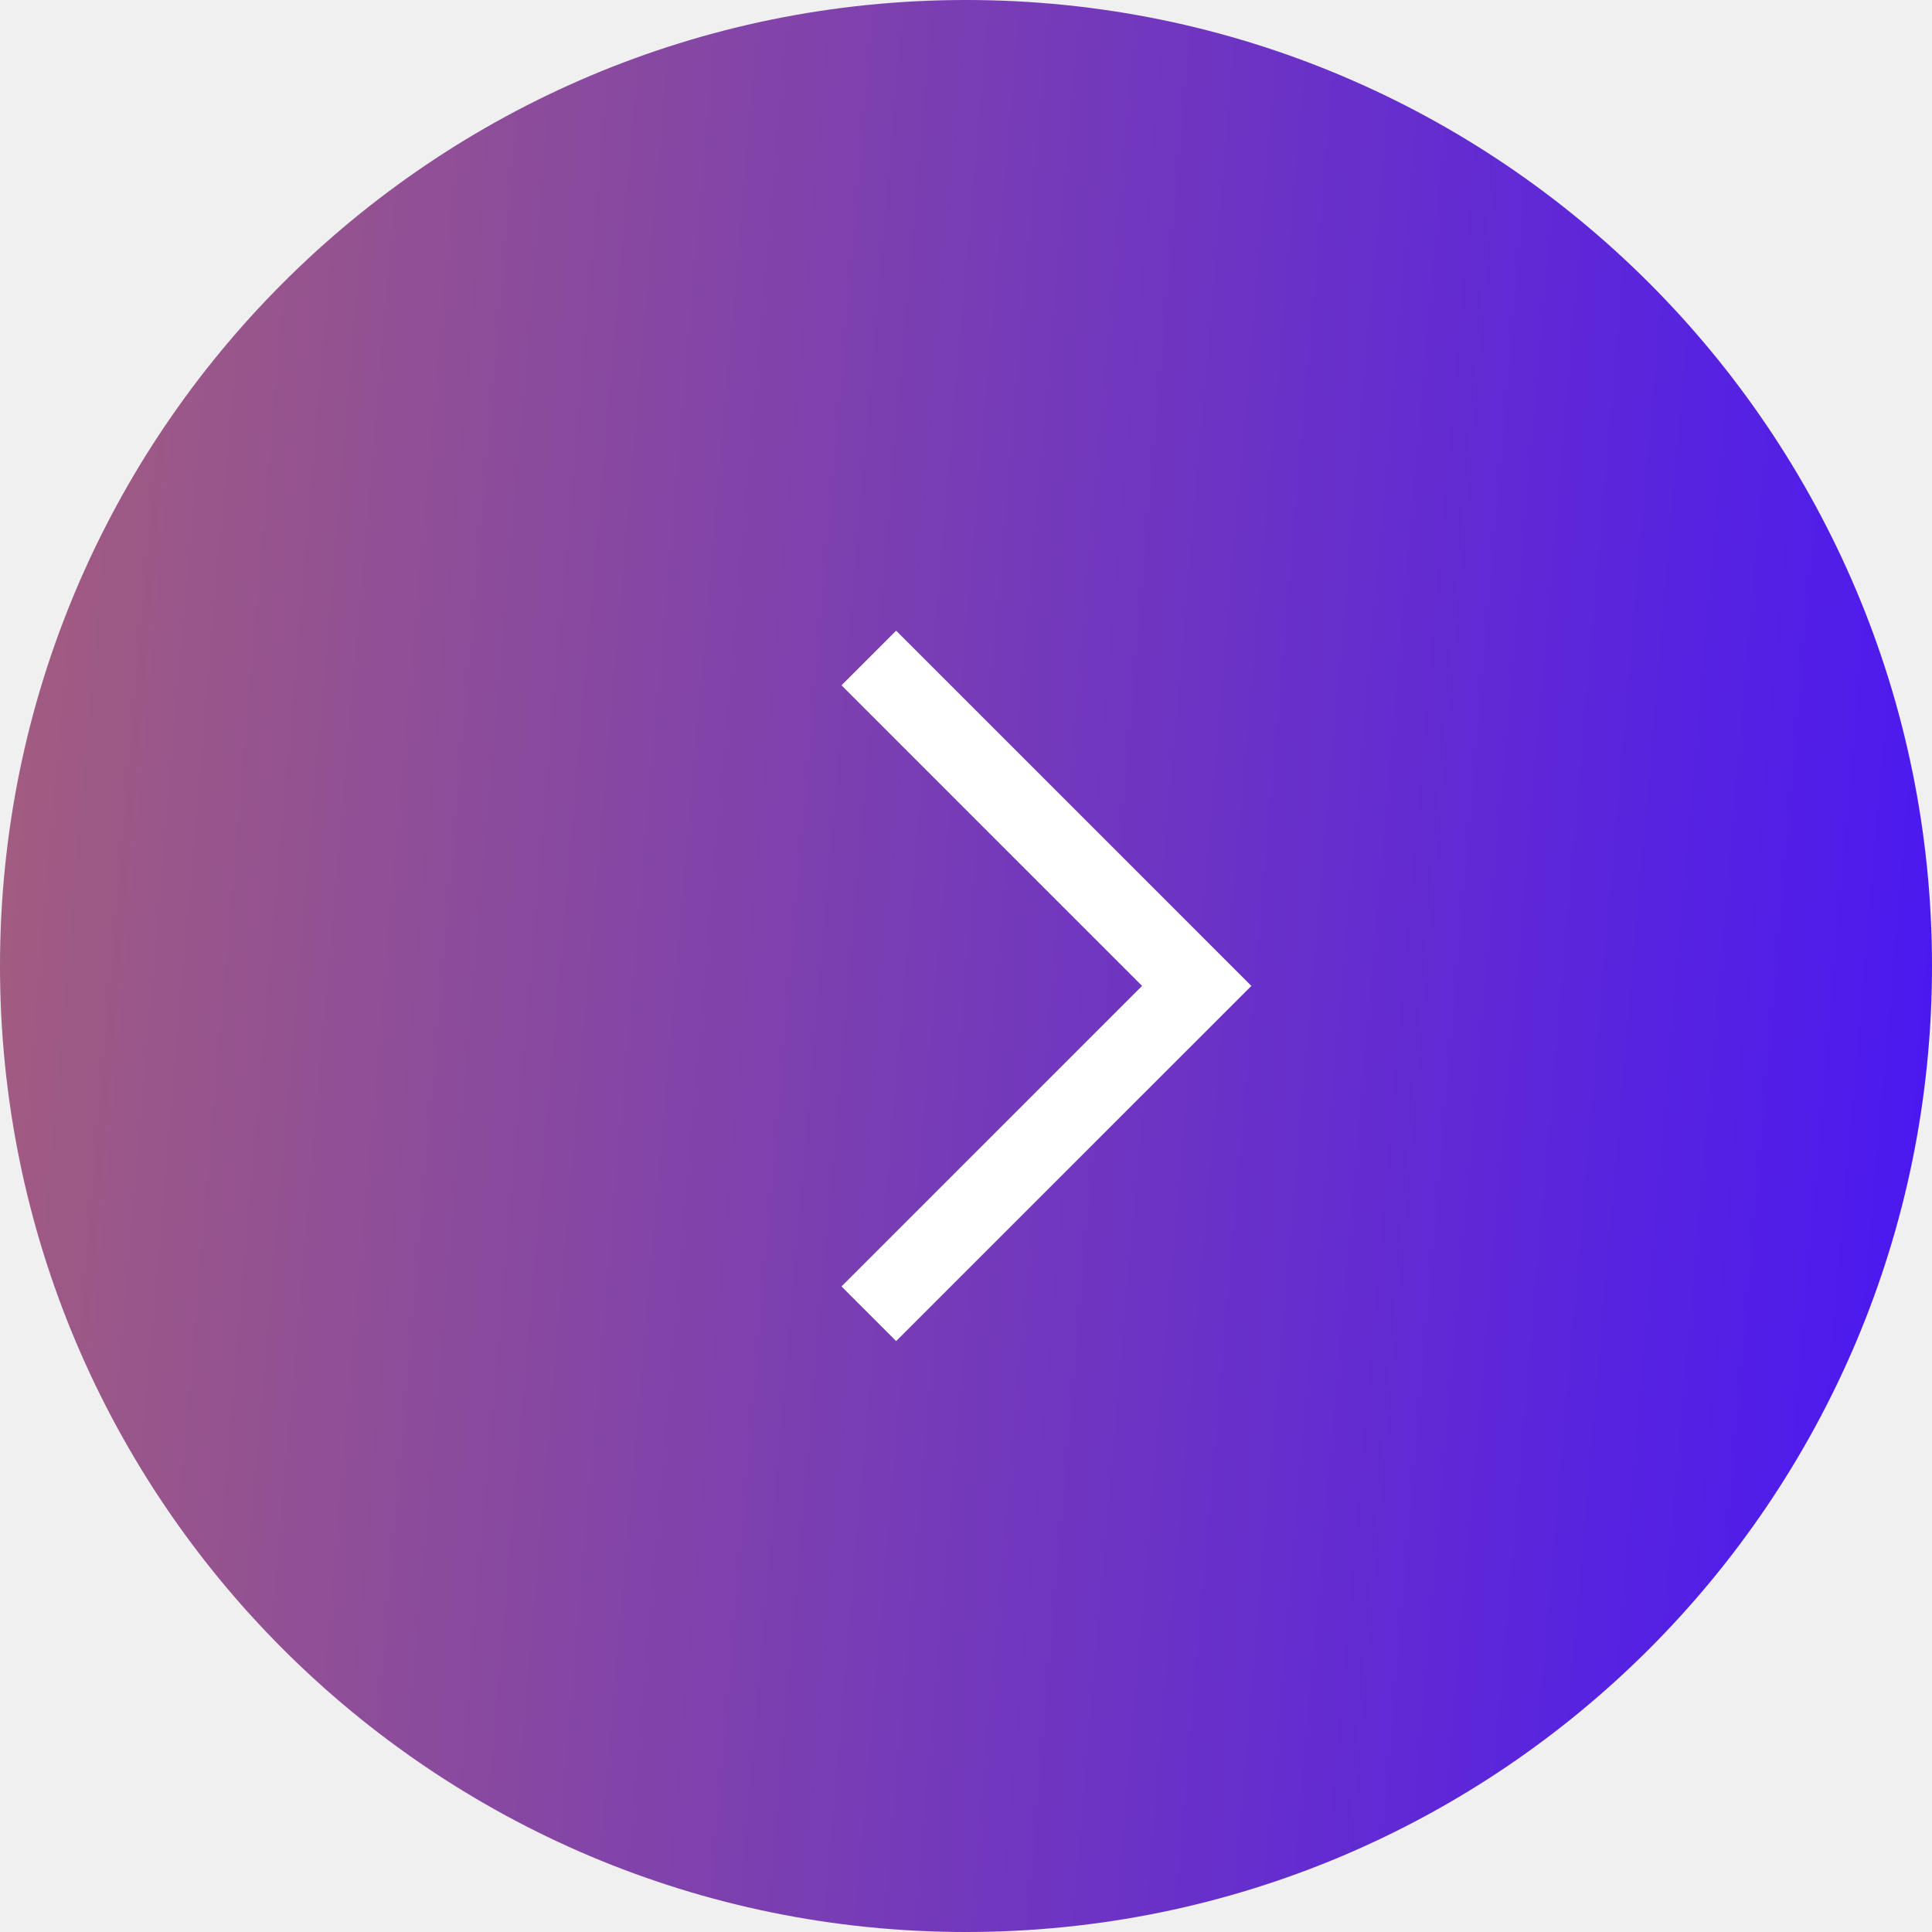
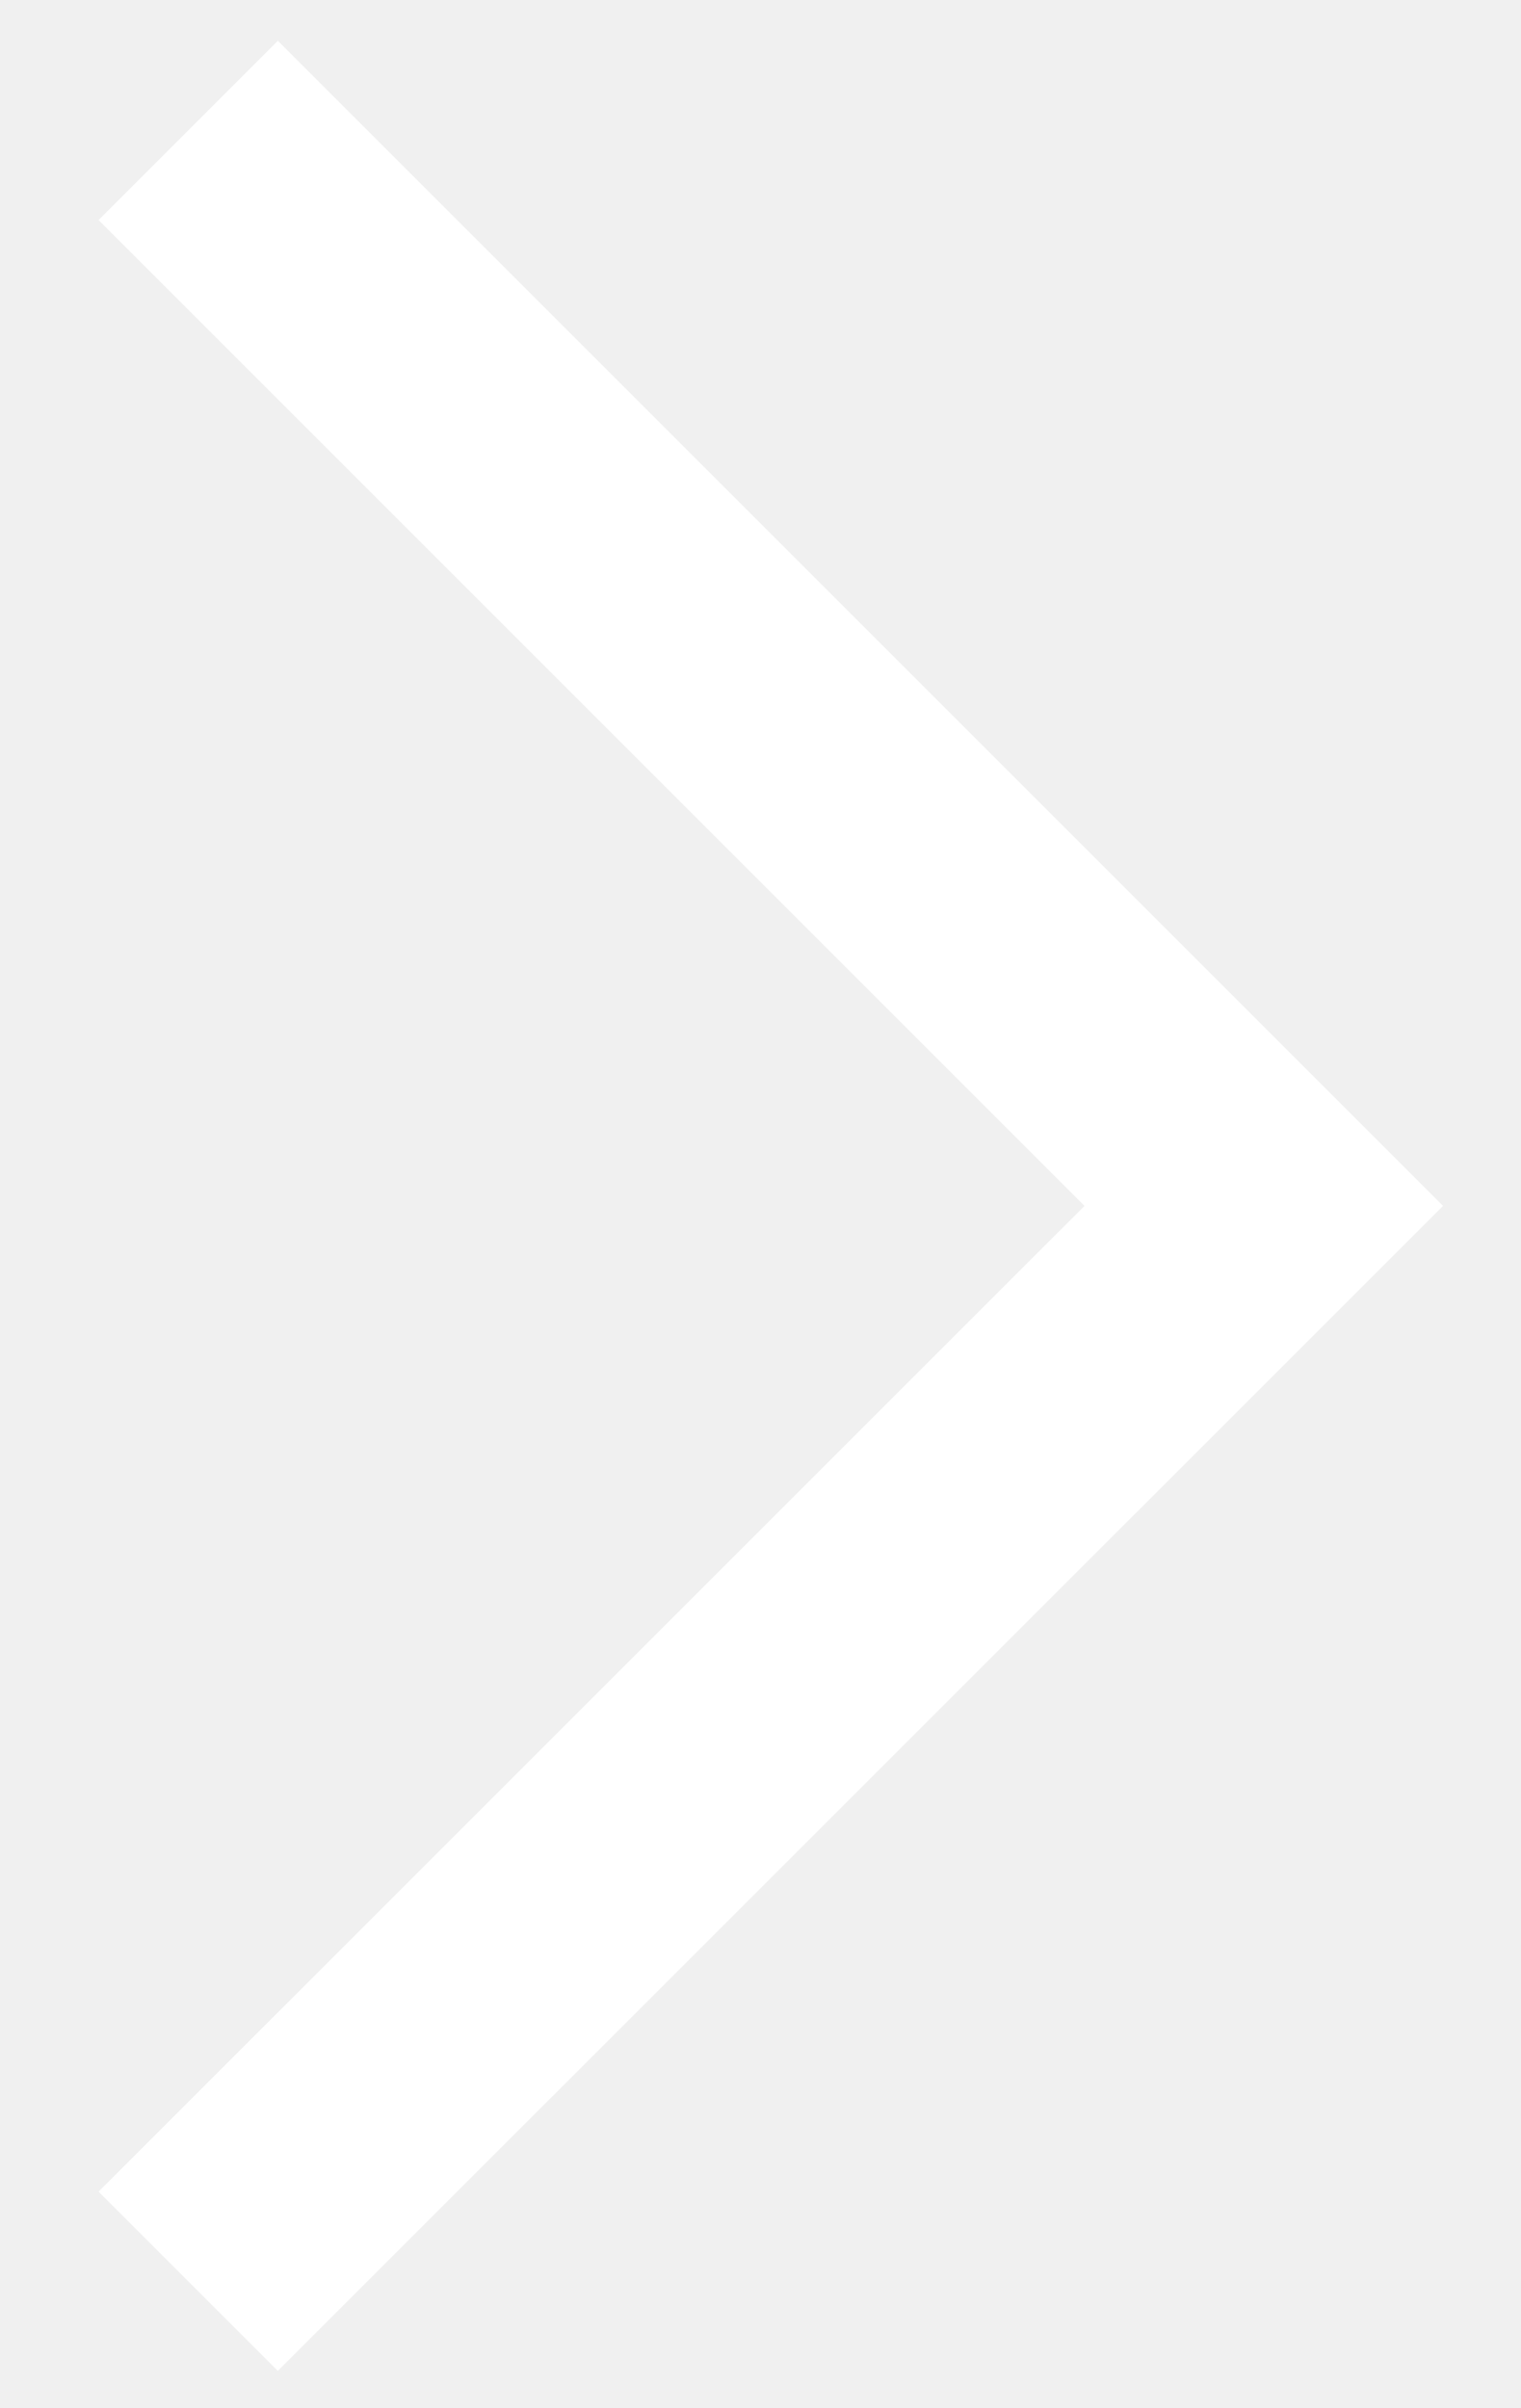
- <svg xmlns="http://www.w3.org/2000/svg" width="50" height="50" viewBox="0 0 50 50" fill="none">
-   <rect width="50" height="50" rx="25" fill="url(#paint0_linear_141_2665)" />
-   <path d="M22.485 17.029L30.971 25.515L22.485 34" stroke="white" stroke-width="2" />
-   <defs>
-     <linearGradient id="paint0_linear_141_2665" x1="47.976" y1="50" x2="-48.1" y2="41.728" gradientUnits="userSpaceOnUse">
-       <stop stop-color="#4B19F0" />
-       <stop offset="1" stop-color="#F09A19" />
-     </linearGradient>
-   </defs>
+ <svg xmlns="http://www.w3.org/2000/svg" width="12" height="19" viewBox="0 0 12 19" fill="none">
+   <path d="M1.485 1.029L9.971 9.515L1.485 18" stroke="white" stroke-width="2" />
</svg>
